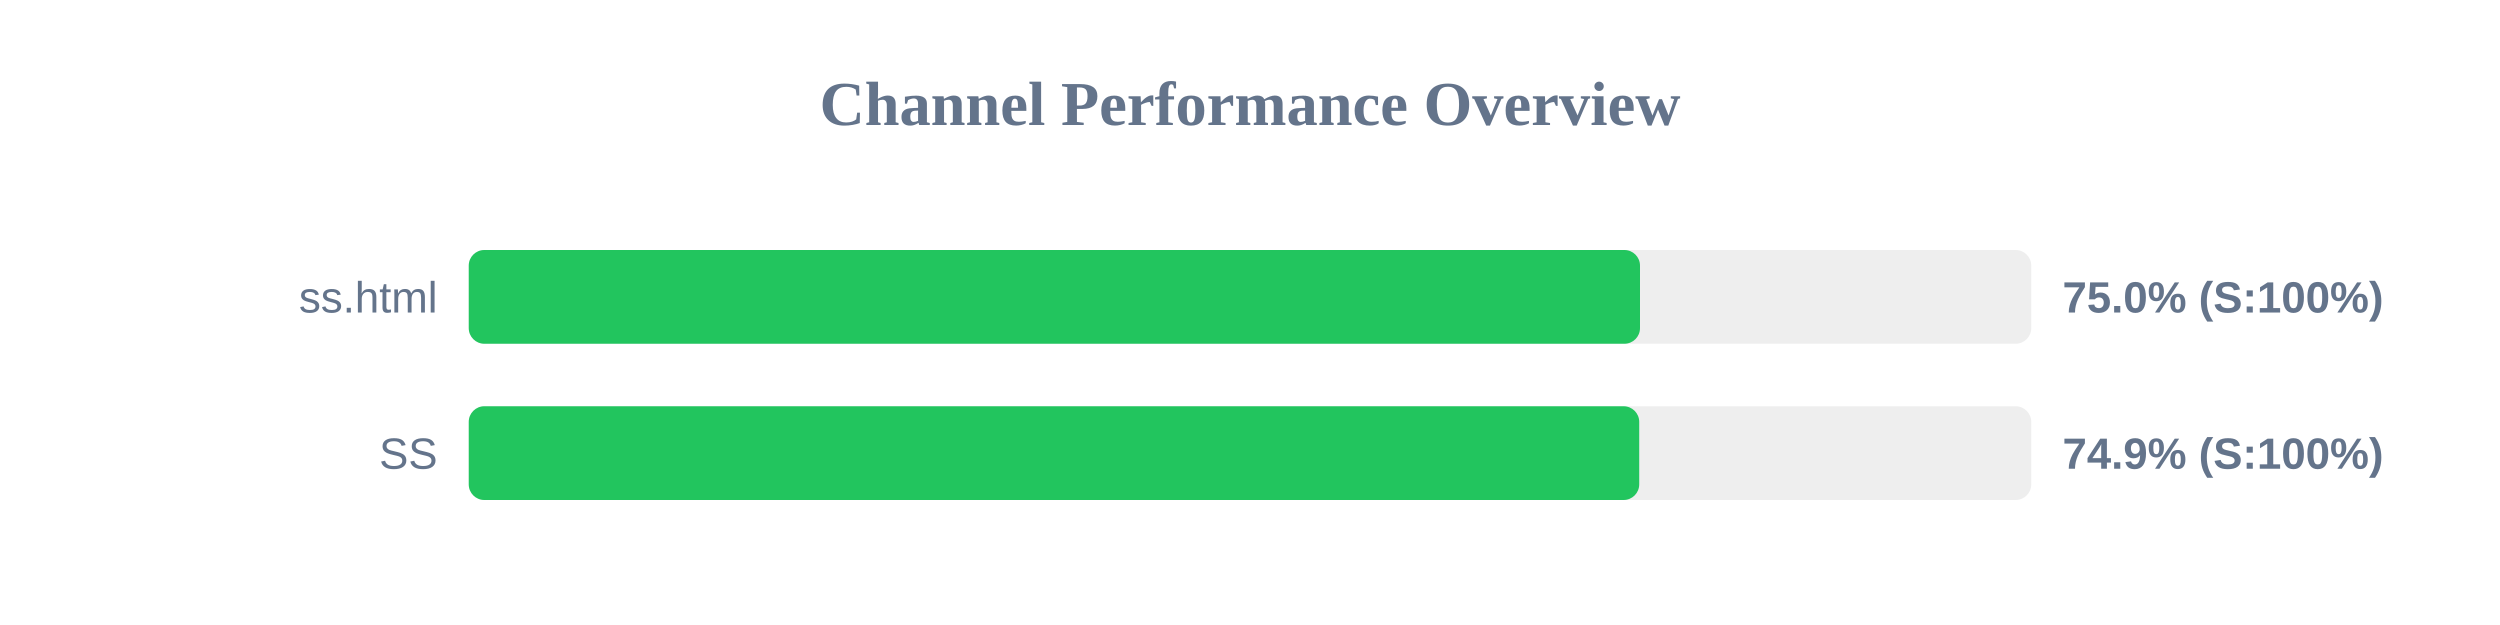
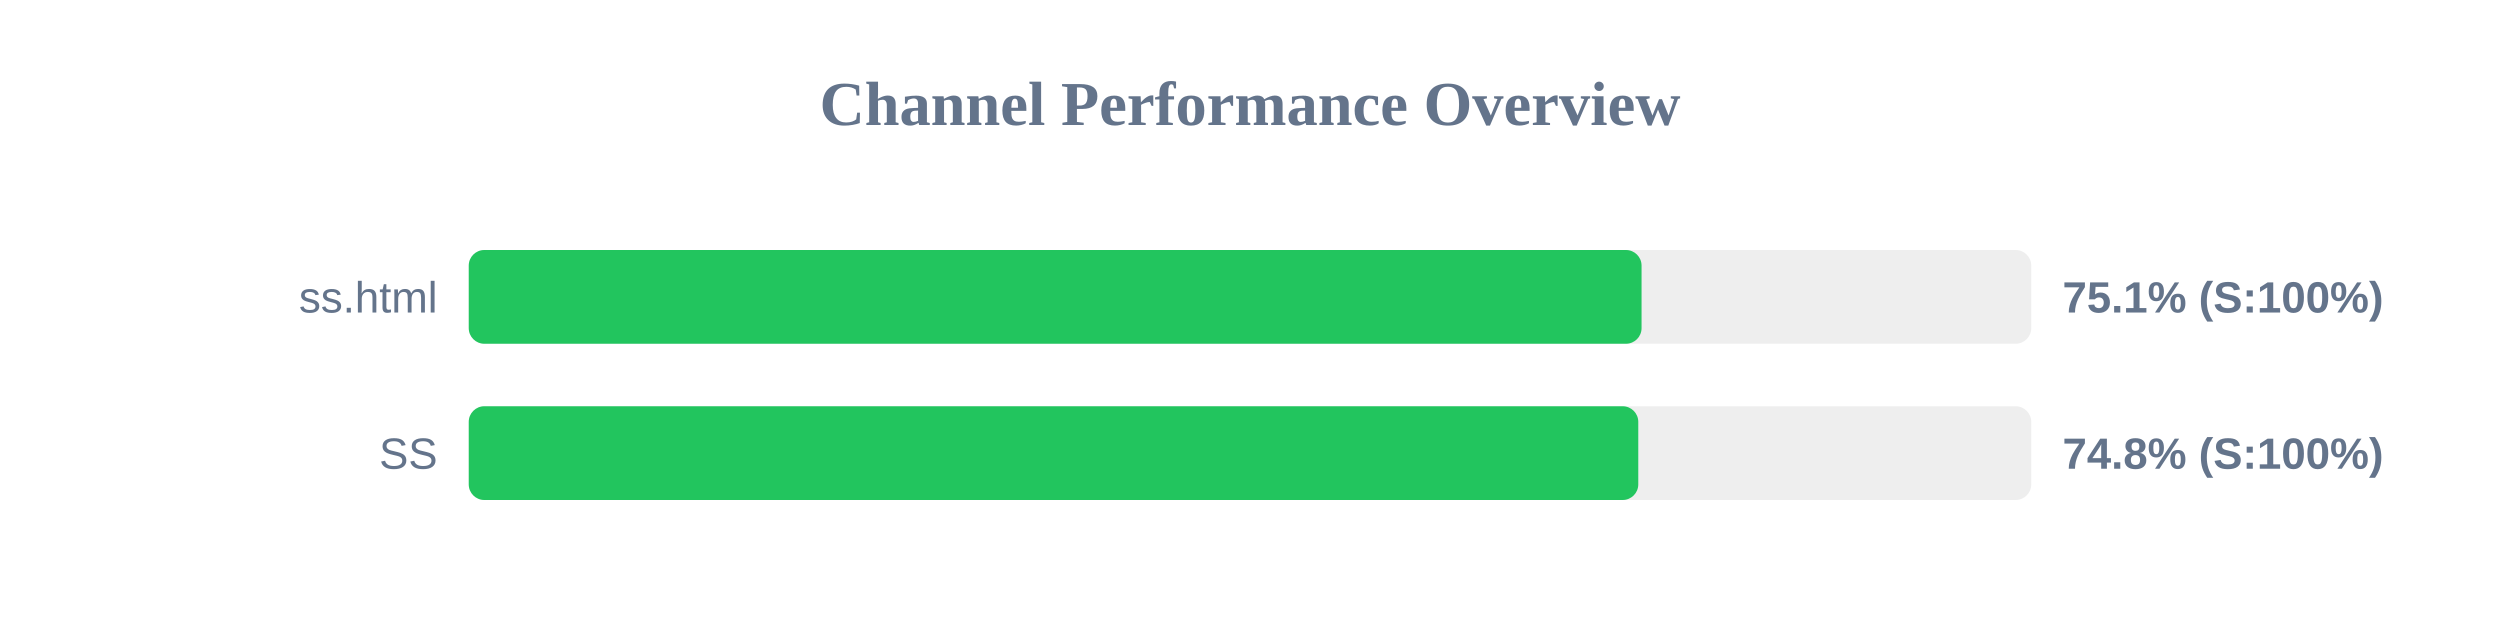
<svg xmlns="http://www.w3.org/2000/svg" width="800" height="200" version="1.1">
  <style>
        .row { font: 14px Arial; fill: #64748b; }
        .score { font: bold 14px Arial; fill: #64748b; }
    </style>
  <text x="400" y="40" text-anchor="middle" font-size="20px" font-weight="bold" fill="#64748b">Channel Performance Overview</text>
  <rect x="150" y="80" width="500" height="30" fill="#eee" rx="5" />
-   <rect x="150" y="80" width="374.8" height="30" fill="#22c55e" rx="5" />
+   <rect x="150" y="80" width="375.3" height="30" fill="#22c55e" rx="5" />
  <text x="140" y="100" text-anchor="end" class="row">ss.html</text>
-   <text x="660" y="100" text-anchor="start" class="score">75.0% (S:100%)</text>
+   <text x="660" y="100" text-anchor="start" class="score">75.1% (S:100%)</text>
  <rect x="150" y="130" width="500" height="30" fill="#eee" rx="5" />
-   <rect x="150" y="130" width="374.55" height="30" fill="#22c55e" rx="5" />
+   <rect x="150" y="130" width="374.25" height="30" fill="#22c55e" rx="5" />
  <text x="140" y="150" text-anchor="end" class="row">SS</text>
-   <text x="660" y="150" text-anchor="start" class="score">74.9% (S:100%)</text>
+   <text x="660" y="150" text-anchor="start" class="score">74.8% (S:100%)</text>
</svg>
